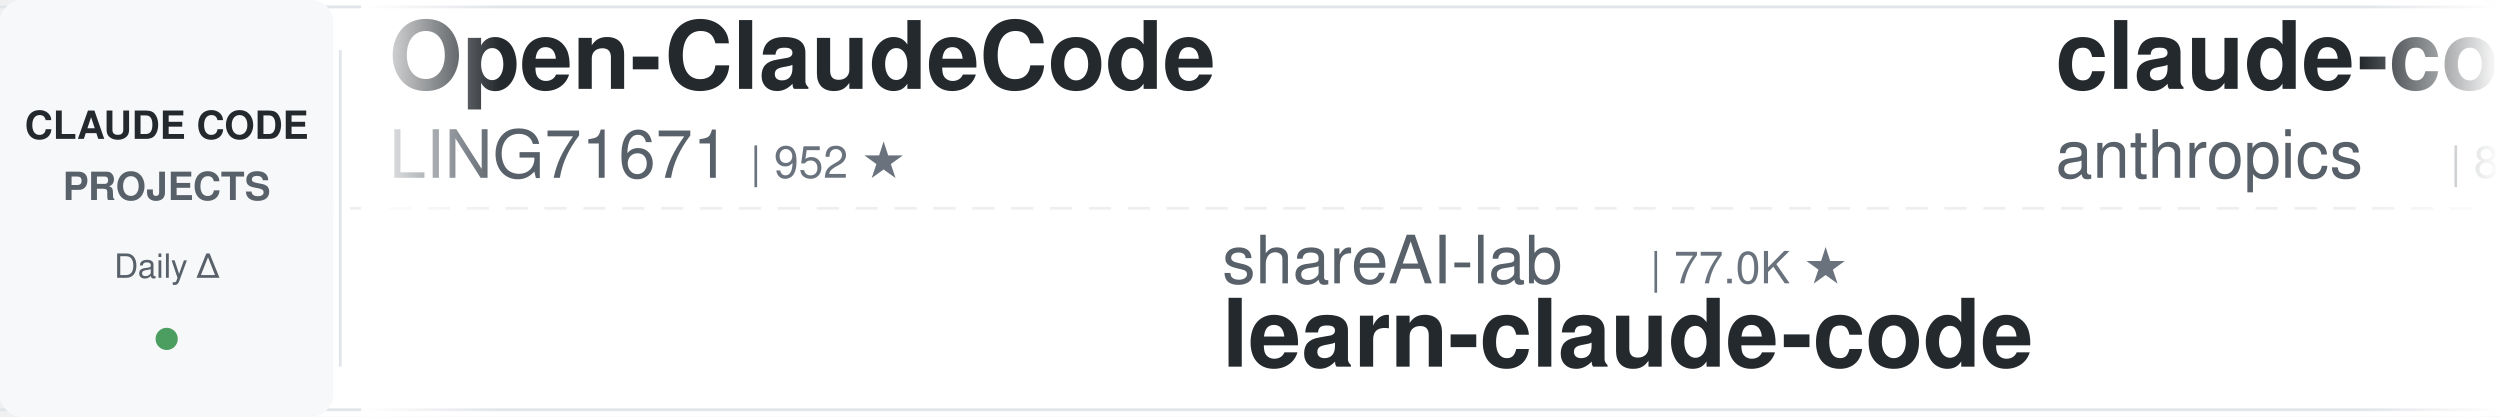
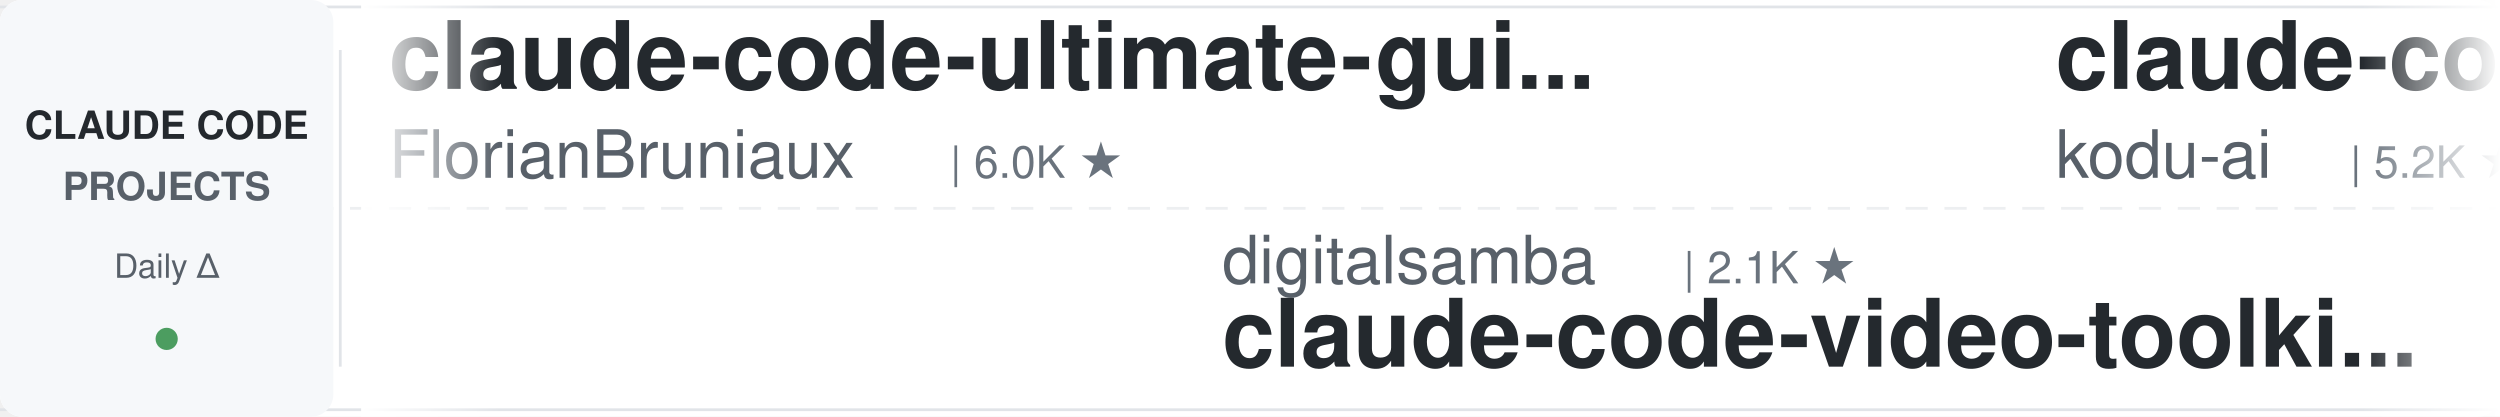
<svg xmlns="http://www.w3.org/2000/svg" width="900" height="150">
  <defs>
    <linearGradient id="leftFade" x1="0%" y1="0%" x2="100%" y2="0%">
      <stop offset="0%" style="stop-color:#ffffff;stop-opacity:1" />
      <stop offset="100%" style="stop-color:#ffffff;stop-opacity:0" />
    </linearGradient>
    <linearGradient id="rightFade" x1="0%" y1="0%" x2="100%" y2="0%">
      <stop offset="0%" style="stop-color:#ffffff;stop-opacity:0" />
      <stop offset="100%" style="stop-color:#ffffff;stop-opacity:1" />
    </linearGradient>
  </defs>
  <rect width="900" height="150" fill="#ffffff" rx="8" />
  <rect x="0" y="2" width="900" height="1" fill="#e1e4e8" />
  <rect x="0" y="147" width="900" height="1" fill="#e1e4e8" />
  <line x1="0" y1="75" x2="900" y2="75" stroke="#e1e4e8" stroke-width="1" stroke-dasharray="8 6" opacity="0.6" />
  <rect x="0" y="0" width="120" height="150" fill="#f6f8fa" rx="8" />
  <text x="60" y="50" font-family="-apple-system, BlinkMacSystemFont, 'Segoe UI', Helvetica, Arial, sans-serif" font-size="14" font-weight="600" fill="#24292e" text-anchor="middle">CLAUDE CODE</text>
  <text x="60" y="72" font-family="-apple-system, BlinkMacSystemFont, 'Segoe UI', Helvetica, Arial, sans-serif" font-size="14" font-weight="600" fill="#586069" text-anchor="middle">PROJECTS</text>
  <text x="60" y="100" font-family="-apple-system, BlinkMacSystemFont, 'Segoe UI', Helvetica, Arial, sans-serif" font-size="12" font-weight="500" fill="#586069" text-anchor="middle">Daily Δ</text>
  <circle cx="60" cy="122" r="4" fill="#22863a" opacity="0.8" />
  <rect x="122" y="18" width="1" height="114" fill="#e1e4e8" />
  <clipPath id="tickerClip">
    <rect x="130" y="0" width="770" height="150" />
  </clipPath>
  <g clip-path="url(#tickerClip)">
    <g id="tickerItems">
      <animateTransform attributeName="transform" attributeType="XML" type="translate" from="0 0" to="-3000 0" dur="54s" repeatCount="indefinite" />
      <g transform="translate(0, 0)">
-         <text x="140" y="32" font-family="-apple-system, BlinkMacSystemFont, 'Segoe UI', Helvetica, Arial, sans-serif" font-size="34" font-weight="600" fill="#24292e">Open-ClaudeCode</text>
-         <text x="140" y="64" font-family="-apple-system, BlinkMacSystemFont, 'Segoe UI', Helvetica, Arial, sans-serif" font-size="24" font-weight="400" fill="#586069">LING71671</text>
-         <text x="270" y="64" font-family="-apple-system, BlinkMacSystemFont, 'Segoe UI', Helvetica, Arial, sans-serif" font-size="16" font-weight="500" fill="#6a737d">| 952 ★</text>
+         <text x="140" y="32" font-family="-apple-system, BlinkMacSystemFont, 'Segoe UI', Helvetica, Arial, sans-serif" font-size="34" font-weight="600" fill="#24292e">claude-code-ultimate-gui...</text>
+         <text x="140" y="64" font-family="-apple-system, BlinkMacSystemFont, 'Segoe UI', Helvetica, Arial, sans-serif" font-size="24" font-weight="400" fill="#586069">FlorianBruniaux</text>
+         <text x="342" y="64" font-family="-apple-system, BlinkMacSystemFont, 'Segoe UI', Helvetica, Arial, sans-serif" font-size="16" font-weight="500" fill="#6a737d">| 6.0K ★</text>
      </g>
      <g transform="translate(300, 0)">
-         <text x="140" y="102" font-family="-apple-system, BlinkMacSystemFont, 'Segoe UI', Helvetica, Arial, sans-serif" font-size="24" font-weight="400" fill="#586069">shareAI-lab</text>
-         <text x="294" y="102" font-family="-apple-system, BlinkMacSystemFont, 'Segoe UI', Helvetica, Arial, sans-serif" font-size="16" font-weight="500" fill="#6a737d">| 77.0K ★</text>
-         <text x="140" y="132" font-family="-apple-system, BlinkMacSystemFont, 'Segoe UI', Helvetica, Arial, sans-serif" font-size="34" font-weight="600" fill="#24292e">learn-claude-code</text>
+         <text x="140" y="102" font-family="-apple-system, BlinkMacSystemFont, 'Segoe UI', Helvetica, Arial, sans-serif" font-size="24" font-weight="400" fill="#586069">digitalsamba</text>
+         <text x="306" y="102" font-family="-apple-system, BlinkMacSystemFont, 'Segoe UI', Helvetica, Arial, sans-serif" font-size="16" font-weight="500" fill="#6a737d">| 2.1K ★</text>
+         <text x="140" y="132" font-family="-apple-system, BlinkMacSystemFont, 'Segoe UI', Helvetica, Arial, sans-serif" font-size="34" font-weight="600" fill="#24292e">claude-code-video-toolki...</text>
      </g>
      <g transform="translate(600, 0)">
-         <text x="140" y="32" font-family="-apple-system, BlinkMacSystemFont, 'Segoe UI', Helvetica, Arial, sans-serif" font-size="34" font-weight="600" fill="#24292e">claude-code-action</text>
-         <text x="140" y="64" font-family="-apple-system, BlinkMacSystemFont, 'Segoe UI', Helvetica, Arial, sans-serif" font-size="24" font-weight="400" fill="#586069">anthropics</text>
-         <text x="282" y="64" font-family="-apple-system, BlinkMacSystemFont, 'Segoe UI', Helvetica, Arial, sans-serif" font-size="16" font-weight="500" fill="#6a737d">| 8.9K ★</text>
+         <text x="140" y="32" font-family="-apple-system, BlinkMacSystemFont, 'Segoe UI', Helvetica, Arial, sans-serif" font-size="34" font-weight="600" fill="#24292e">claude-coder</text>
+         <text x="140" y="64" font-family="-apple-system, BlinkMacSystemFont, 'Segoe UI', Helvetica, Arial, sans-serif" font-size="24" font-weight="400" fill="#586069">kodu-ai</text>
+         <text x="246" y="64" font-family="-apple-system, BlinkMacSystemFont, 'Segoe UI', Helvetica, Arial, sans-serif" font-size="16" font-weight="500" fill="#6a737d">| 5.2K ★</text>
      </g>
      <g transform="translate(900, 0)">
-         <text x="140" y="102" font-family="-apple-system, BlinkMacSystemFont, 'Segoe UI', Helvetica, Arial, sans-serif" font-size="24" font-weight="400" fill="#586069">Yuyz0112</text>
-         <text x="258" y="102" font-family="-apple-system, BlinkMacSystemFont, 'Segoe UI', Helvetica, Arial, sans-serif" font-size="16" font-weight="500" fill="#6a737d">| 2.4K ★</text>
-         <text x="140" y="132" font-family="-apple-system, BlinkMacSystemFont, 'Segoe UI', Helvetica, Arial, sans-serif" font-size="34" font-weight="600" fill="#24292e">claude-code-reverse</text>
+         <text x="140" y="102" font-family="-apple-system, BlinkMacSystemFont, 'Segoe UI', Helvetica, Arial, sans-serif" font-size="24" font-weight="400" fill="#586069">affaan-m</text>
+         <text x="258" y="102" font-family="-apple-system, BlinkMacSystemFont, 'Segoe UI', Helvetica, Arial, sans-serif" font-size="16" font-weight="500" fill="#6a737d">| 260.8K ★</text>
+         <text x="140" y="132" font-family="-apple-system, BlinkMacSystemFont, 'Segoe UI', Helvetica, Arial, sans-serif" font-size="34" font-weight="600" fill="#24292e">ECC</text>
      </g>
      <g transform="translate(1200, 0)">
-         <text x="140" y="32" font-family="-apple-system, BlinkMacSystemFont, 'Segoe UI', Helvetica, Arial, sans-serif" font-size="34" font-weight="600" fill="#24292e">oh-my-claudecode</text>
-         <text x="140" y="64" font-family="-apple-system, BlinkMacSystemFont, 'Segoe UI', Helvetica, Arial, sans-serif" font-size="24" font-weight="400" fill="#586069">Yeachan-Heo</text>
-         <text x="294" y="64" font-family="-apple-system, BlinkMacSystemFont, 'Segoe UI', Helvetica, Arial, sans-serif" font-size="16" font-weight="500" fill="#6a737d">| 39.2K ★</text>
+         <text x="140" y="32" font-family="-apple-system, BlinkMacSystemFont, 'Segoe UI', Helvetica, Arial, sans-serif" font-size="34" font-weight="600" fill="#24292e">claude-code-templates</text>
+         <text x="140" y="64" font-family="-apple-system, BlinkMacSystemFont, 'Segoe UI', Helvetica, Arial, sans-serif" font-size="24" font-weight="400" fill="#586069">davila7</text>
+         <text x="246" y="64" font-family="-apple-system, BlinkMacSystemFont, 'Segoe UI', Helvetica, Arial, sans-serif" font-size="16" font-weight="500" fill="#6a737d">| 30.8K ★</text>
      </g>
      <g transform="translate(1500, 0)">
-         <text x="140" y="102" font-family="-apple-system, BlinkMacSystemFont, 'Segoe UI', Helvetica, Arial, sans-serif" font-size="24" font-weight="400" fill="#586069">asgeirtj</text>
-         <text x="258" y="102" font-family="-apple-system, BlinkMacSystemFont, 'Segoe UI', Helvetica, Arial, sans-serif" font-size="16" font-weight="500" fill="#6a737d">| 67.4K ★</text>
-         <text x="140" y="132" font-family="-apple-system, BlinkMacSystemFont, 'Segoe UI', Helvetica, Arial, sans-serif" font-size="34" font-weight="600" fill="#24292e">system_prompts_leaks</text>
+         <text x="140" y="102" font-family="-apple-system, BlinkMacSystemFont, 'Segoe UI', Helvetica, Arial, sans-serif" font-size="24" font-weight="400" fill="#586069">ding113</text>
+         <text x="246" y="102" font-family="-apple-system, BlinkMacSystemFont, 'Segoe UI', Helvetica, Arial, sans-serif" font-size="16" font-weight="500" fill="#6a737d">| 3.4K ★</text>
+         <text x="140" y="132" font-family="-apple-system, BlinkMacSystemFont, 'Segoe UI', Helvetica, Arial, sans-serif" font-size="34" font-weight="600" fill="#24292e">claude-code-hub</text>
      </g>
      <g transform="translate(1800, 0)">
-         <text x="140" y="32" font-family="-apple-system, BlinkMacSystemFont, 'Segoe UI', Helvetica, Arial, sans-serif" font-size="34" font-weight="600" fill="#24292e">claude-code-showcase</text>
-         <text x="140" y="64" font-family="-apple-system, BlinkMacSystemFont, 'Segoe UI', Helvetica, Arial, sans-serif" font-size="24" font-weight="400" fill="#586069">ChrisWiles</text>
-         <text x="282" y="64" font-family="-apple-system, BlinkMacSystemFont, 'Segoe UI', Helvetica, Arial, sans-serif" font-size="16" font-weight="500" fill="#6a737d">| 6.1K ★</text>
-       </g>
-       <g transform="translate(2100, 0)">
-         <text x="140" y="102" font-family="-apple-system, BlinkMacSystemFont, 'Segoe UI', Helvetica, Arial, sans-serif" font-size="24" font-weight="400" fill="#586069">Alishahryar1</text>
-         <text x="306" y="102" font-family="-apple-system, BlinkMacSystemFont, 'Segoe UI', Helvetica, Arial, sans-serif" font-size="16" font-weight="500" fill="#6a737d">| 55.2K ★</text>
-         <text x="140" y="132" font-family="-apple-system, BlinkMacSystemFont, 'Segoe UI', Helvetica, Arial, sans-serif" font-size="34" font-weight="600" fill="#24292e">free-claude-code</text>
-       </g>
-       <g transform="translate(2400, 0)">
        <text x="140" y="32" font-family="-apple-system, BlinkMacSystemFont, 'Segoe UI', Helvetica, Arial, sans-serif" font-size="34" font-weight="600" fill="#24292e">claude-code-proxy</text>
        <text x="140" y="64" font-family="-apple-system, BlinkMacSystemFont, 'Segoe UI', Helvetica, Arial, sans-serif" font-size="24" font-weight="400" fill="#586069">fuergaosi233</text>
        <text x="306" y="64" font-family="-apple-system, BlinkMacSystemFont, 'Segoe UI', Helvetica, Arial, sans-serif" font-size="16" font-weight="500" fill="#6a737d">| 2.8K ★</text>
      </g>
+       <g transform="translate(2100, 0)">
+         <text x="140" y="102" font-family="-apple-system, BlinkMacSystemFont, 'Segoe UI', Helvetica, Arial, sans-serif" font-size="24" font-weight="400" fill="#586069">Yeachan-Heo</text>
+         <text x="294" y="102" font-family="-apple-system, BlinkMacSystemFont, 'Segoe UI', Helvetica, Arial, sans-serif" font-size="16" font-weight="500" fill="#6a737d">| 39.2K ★</text>
+         <text x="140" y="132" font-family="-apple-system, BlinkMacSystemFont, 'Segoe UI', Helvetica, Arial, sans-serif" font-size="34" font-weight="600" fill="#24292e">oh-my-claudecode</text>
+       </g>
+       <g transform="translate(2400, 0)">
+         <text x="140" y="32" font-family="-apple-system, BlinkMacSystemFont, 'Segoe UI', Helvetica, Arial, sans-serif" font-size="34" font-weight="600" fill="#24292e">claude-code-prompts</text>
+         <text x="140" y="64" font-family="-apple-system, BlinkMacSystemFont, 'Segoe UI', Helvetica, Arial, sans-serif" font-size="24" font-weight="400" fill="#586069">repowise-dev</text>
+         <text x="306" y="64" font-family="-apple-system, BlinkMacSystemFont, 'Segoe UI', Helvetica, Arial, sans-serif" font-size="16" font-weight="500" fill="#6a737d">| 1.2K ★</text>
+       </g>
      <g transform="translate(2700, 0)">
-         <text x="140" y="102" font-family="-apple-system, BlinkMacSystemFont, 'Segoe UI', Helvetica, Arial, sans-serif" font-size="24" font-weight="400" fill="#586069">andrew-kramer-inno</text>
-         <text x="378" y="102" font-family="-apple-system, BlinkMacSystemFont, 'Segoe UI', Helvetica, Arial, sans-serif" font-size="16" font-weight="500" fill="#6a737d">| 596 ★</text>
-         <text x="140" y="132" font-family="-apple-system, BlinkMacSystemFont, 'Segoe UI', Helvetica, Arial, sans-serif" font-size="34" font-weight="600" fill="#24292e">claude-code-source-build</text>
+         <text x="140" y="102" font-family="-apple-system, BlinkMacSystemFont, 'Segoe UI', Helvetica, Arial, sans-serif" font-size="24" font-weight="400" fill="#586069">WorldFlowAI</text>
+         <text x="294" y="102" font-family="-apple-system, BlinkMacSystemFont, 'Segoe UI', Helvetica, Arial, sans-serif" font-size="16" font-weight="500" fill="#6a737d">| 3.1K ★</text>
+         <text x="140" y="132" font-family="-apple-system, BlinkMacSystemFont, 'Segoe UI', Helvetica, Arial, sans-serif" font-size="34" font-weight="600" fill="#24292e">everything-claude-code</text>
      </g>
      <g transform="translate(3000, 0)">
-         <text x="140" y="32" font-family="-apple-system, BlinkMacSystemFont, 'Segoe UI', Helvetica, Arial, sans-serif" font-size="34" font-weight="600" fill="#24292e">Open-ClaudeCode</text>
-         <text x="140" y="64" font-family="-apple-system, BlinkMacSystemFont, 'Segoe UI', Helvetica, Arial, sans-serif" font-size="24" font-weight="400" fill="#586069">LING71671</text>
-         <text x="270" y="64" font-family="-apple-system, BlinkMacSystemFont, 'Segoe UI', Helvetica, Arial, sans-serif" font-size="16" font-weight="500" fill="#6a737d">| 952 ★</text>
+         <text x="140" y="32" font-family="-apple-system, BlinkMacSystemFont, 'Segoe UI', Helvetica, Arial, sans-serif" font-size="34" font-weight="600" fill="#24292e">claude-code-ultimate-gui...</text>
+         <text x="140" y="64" font-family="-apple-system, BlinkMacSystemFont, 'Segoe UI', Helvetica, Arial, sans-serif" font-size="24" font-weight="400" fill="#586069">FlorianBruniaux</text>
+         <text x="342" y="64" font-family="-apple-system, BlinkMacSystemFont, 'Segoe UI', Helvetica, Arial, sans-serif" font-size="16" font-weight="500" fill="#6a737d">| 6.0K ★</text>
      </g>
      <g transform="translate(3300, 0)">
-         <text x="140" y="102" font-family="-apple-system, BlinkMacSystemFont, 'Segoe UI', Helvetica, Arial, sans-serif" font-size="24" font-weight="400" fill="#586069">shareAI-lab</text>
-         <text x="294" y="102" font-family="-apple-system, BlinkMacSystemFont, 'Segoe UI', Helvetica, Arial, sans-serif" font-size="16" font-weight="500" fill="#6a737d">| 77.0K ★</text>
-         <text x="140" y="132" font-family="-apple-system, BlinkMacSystemFont, 'Segoe UI', Helvetica, Arial, sans-serif" font-size="34" font-weight="600" fill="#24292e">learn-claude-code</text>
+         <text x="140" y="102" font-family="-apple-system, BlinkMacSystemFont, 'Segoe UI', Helvetica, Arial, sans-serif" font-size="24" font-weight="400" fill="#586069">digitalsamba</text>
+         <text x="306" y="102" font-family="-apple-system, BlinkMacSystemFont, 'Segoe UI', Helvetica, Arial, sans-serif" font-size="16" font-weight="500" fill="#6a737d">| 2.1K ★</text>
+         <text x="140" y="132" font-family="-apple-system, BlinkMacSystemFont, 'Segoe UI', Helvetica, Arial, sans-serif" font-size="34" font-weight="600" fill="#24292e">claude-code-video-toolki...</text>
      </g>
      <g transform="translate(3600, 0)">
-         <text x="140" y="32" font-family="-apple-system, BlinkMacSystemFont, 'Segoe UI', Helvetica, Arial, sans-serif" font-size="34" font-weight="600" fill="#24292e">claude-code-action</text>
-         <text x="140" y="64" font-family="-apple-system, BlinkMacSystemFont, 'Segoe UI', Helvetica, Arial, sans-serif" font-size="24" font-weight="400" fill="#586069">anthropics</text>
-         <text x="282" y="64" font-family="-apple-system, BlinkMacSystemFont, 'Segoe UI', Helvetica, Arial, sans-serif" font-size="16" font-weight="500" fill="#6a737d">| 8.9K ★</text>
+         <text x="140" y="32" font-family="-apple-system, BlinkMacSystemFont, 'Segoe UI', Helvetica, Arial, sans-serif" font-size="34" font-weight="600" fill="#24292e">claude-coder</text>
+         <text x="140" y="64" font-family="-apple-system, BlinkMacSystemFont, 'Segoe UI', Helvetica, Arial, sans-serif" font-size="24" font-weight="400" fill="#586069">kodu-ai</text>
+         <text x="246" y="64" font-family="-apple-system, BlinkMacSystemFont, 'Segoe UI', Helvetica, Arial, sans-serif" font-size="16" font-weight="500" fill="#6a737d">| 5.2K ★</text>
      </g>
      <g transform="translate(3900, 0)">
-         <text x="140" y="102" font-family="-apple-system, BlinkMacSystemFont, 'Segoe UI', Helvetica, Arial, sans-serif" font-size="24" font-weight="400" fill="#586069">Yuyz0112</text>
-         <text x="258" y="102" font-family="-apple-system, BlinkMacSystemFont, 'Segoe UI', Helvetica, Arial, sans-serif" font-size="16" font-weight="500" fill="#6a737d">| 2.4K ★</text>
-         <text x="140" y="132" font-family="-apple-system, BlinkMacSystemFont, 'Segoe UI', Helvetica, Arial, sans-serif" font-size="34" font-weight="600" fill="#24292e">claude-code-reverse</text>
+         <text x="140" y="102" font-family="-apple-system, BlinkMacSystemFont, 'Segoe UI', Helvetica, Arial, sans-serif" font-size="24" font-weight="400" fill="#586069">affaan-m</text>
+         <text x="258" y="102" font-family="-apple-system, BlinkMacSystemFont, 'Segoe UI', Helvetica, Arial, sans-serif" font-size="16" font-weight="500" fill="#6a737d">| 260.8K ★</text>
+         <text x="140" y="132" font-family="-apple-system, BlinkMacSystemFont, 'Segoe UI', Helvetica, Arial, sans-serif" font-size="34" font-weight="600" fill="#24292e">ECC</text>
      </g>
    </g>
  </g>
  <rect x="130" y="0" width="50" height="150" fill="url(#leftFade)" />
  <rect x="850" y="0" width="50" height="150" fill="url(#rightFade)" />
</svg>
